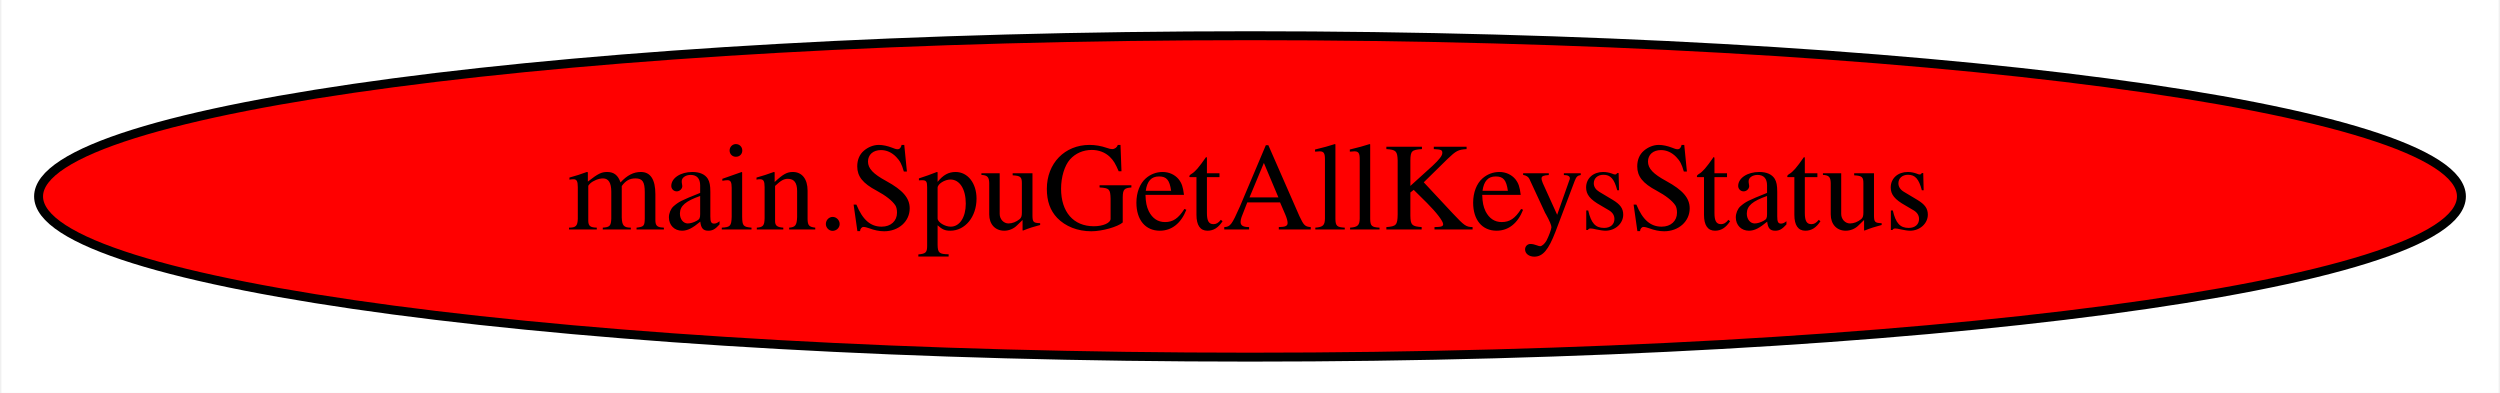
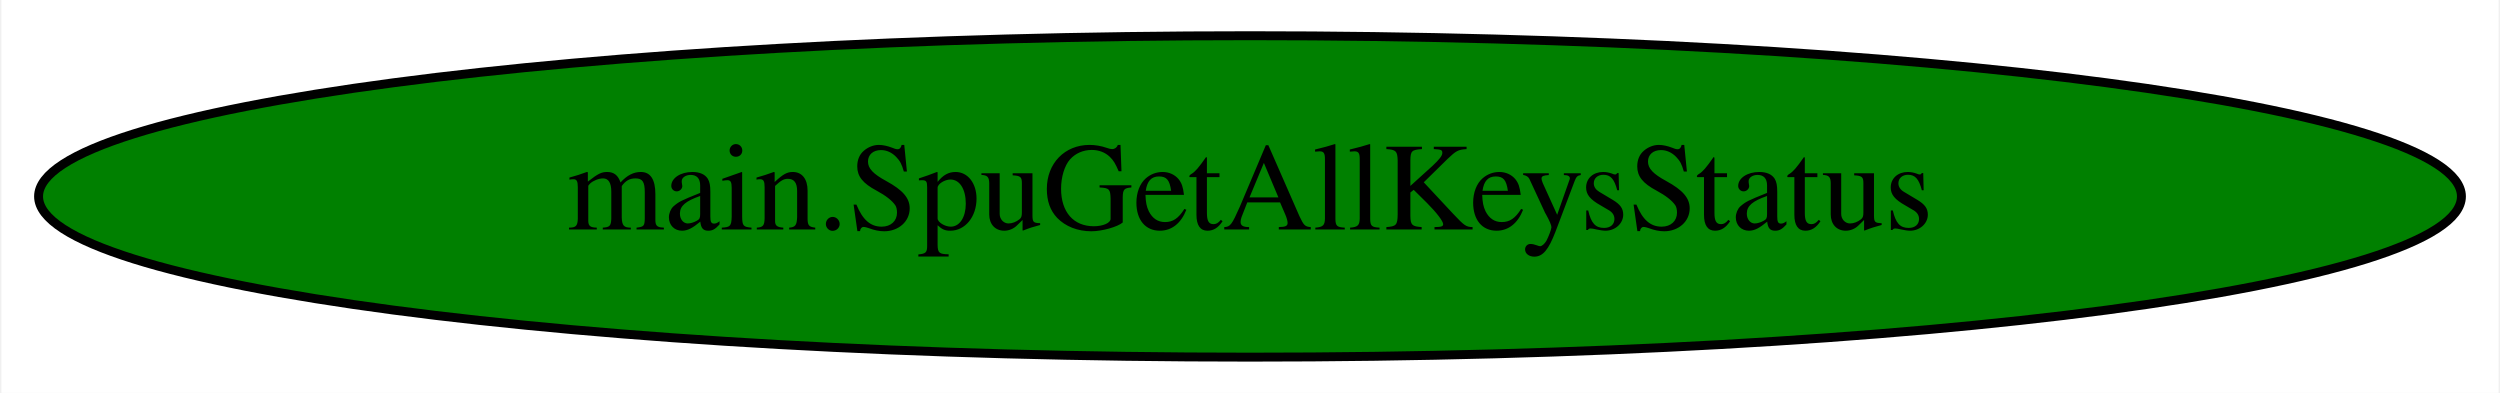
<svg xmlns="http://www.w3.org/2000/svg" width="280pt" height="44pt" viewBox="0.00 0.00 279.68 44.00">
  <g id="graph0" class="graph" transform="scale(1 1) rotate(0) translate(4 40)">
    <polygon fill="white" stroke="transparent" points="-4,4 -4,-40 275.68,-40 275.68,4 -4,4" />
    <g id="node1" class="node">
-       <ellipse fill="red" stroke="black" cx="135.84" cy="-18" rx="135.68" ry="18" />
+       <ellipse fill="green" stroke="black" cx="135.84" cy="-18" rx="135.68" ry="18" />
      <text text-anchor="middle" x="135.84" y="-14.3" font-family="Times,serif" font-size="14.00">main.SpuGetAllKeysStatus</text>
    </g>
  </g>
</svg>
